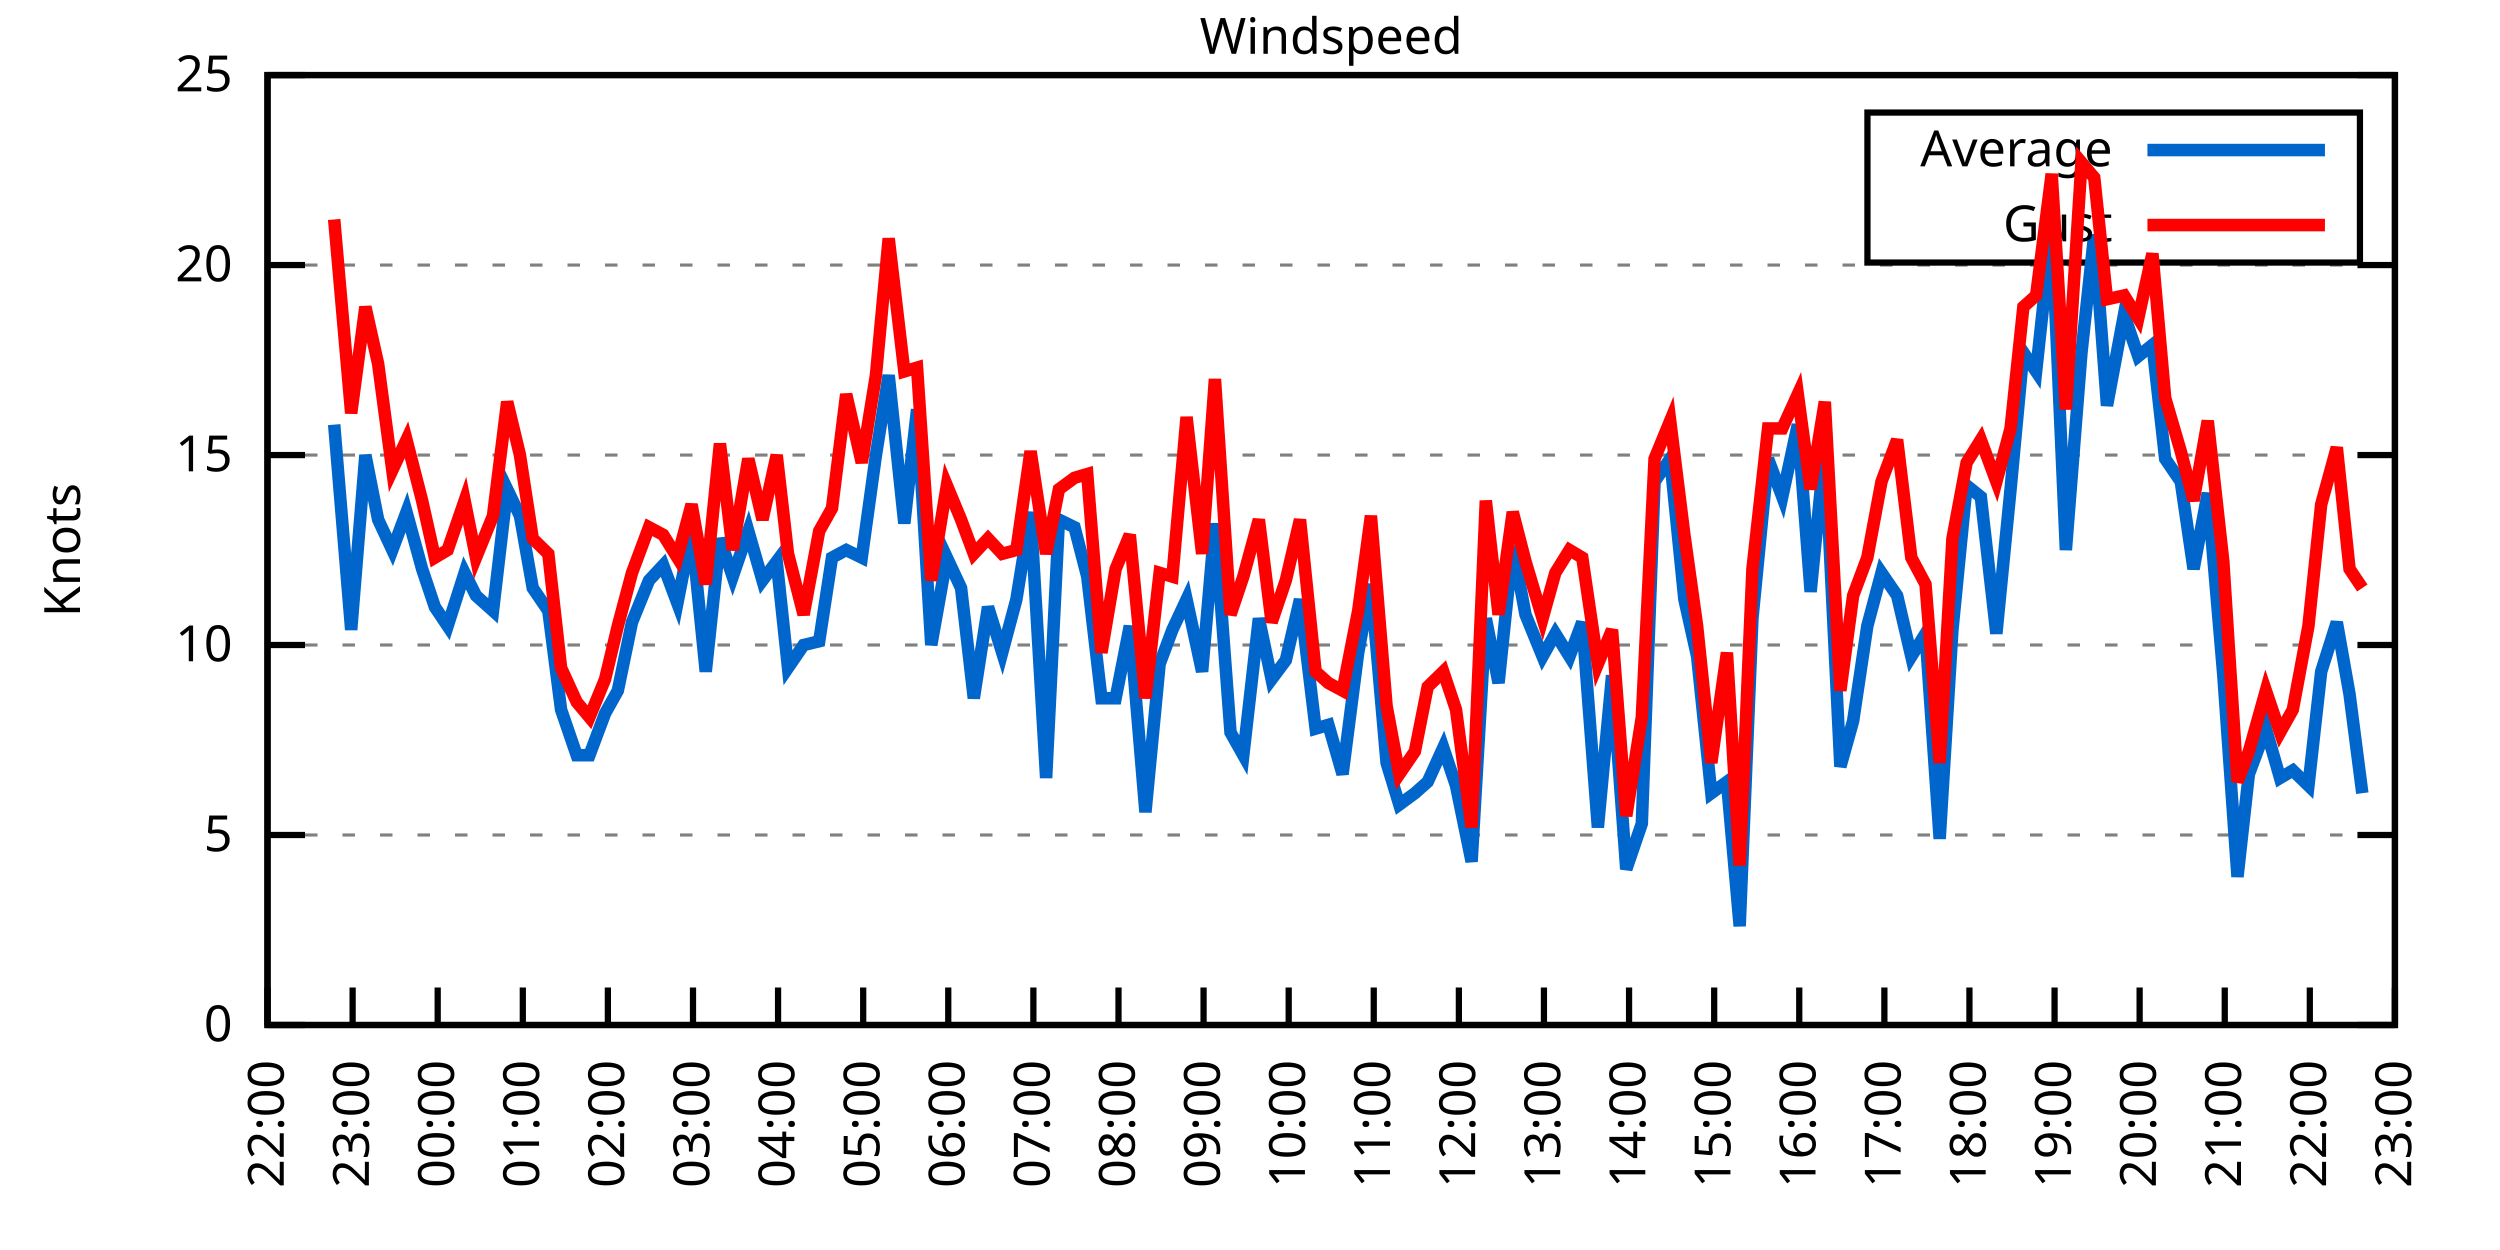
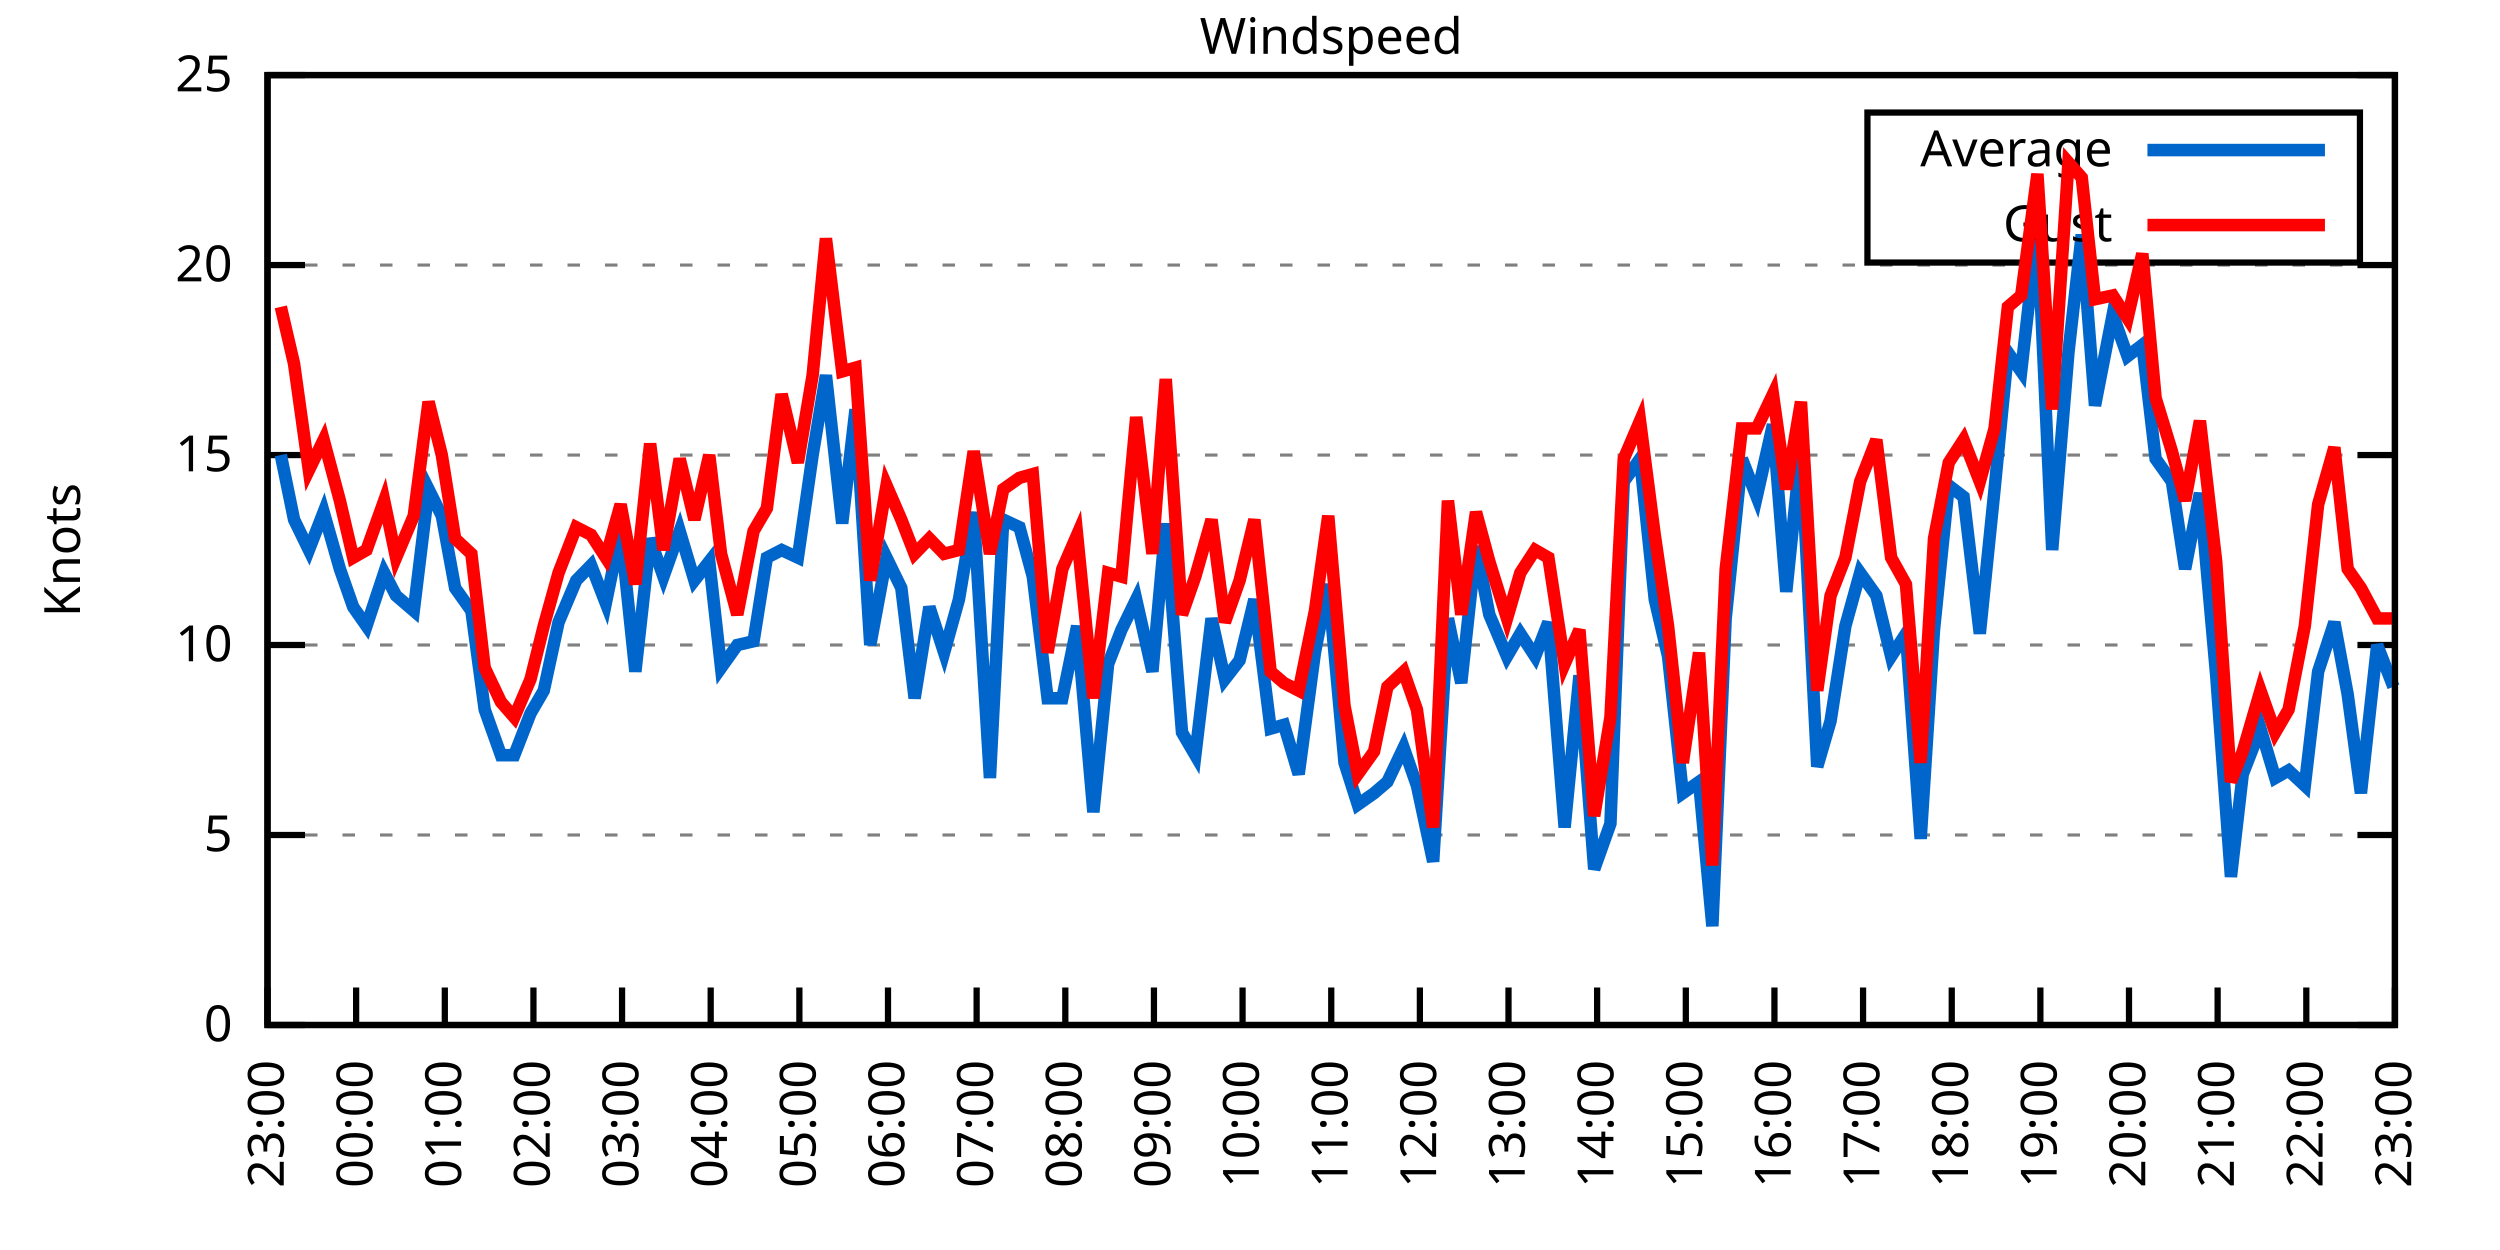
<svg xmlns="http://www.w3.org/2000/svg" xmlns:xlink="http://www.w3.org/1999/xlink" width="400" height="200" viewBox="0 0 400 200">
  <g id="gnuplot_canvas">
    <rect x="0" y="0" width="400" height="200" fill="none" />
    <defs>
      <circle id="gpDot" r="0.5" stroke-width="0.5" stroke="currentColor" />
      <path id="gpPt0" stroke-width="0.333" stroke="currentColor" d="M-1,0 h2 M0,-1 v2" />
      <path id="gpPt1" stroke-width="0.333" stroke="currentColor" d="M-1,-1 L1,1 M1,-1 L-1,1" />
      <path id="gpPt2" stroke-width="0.333" stroke="currentColor" d="M-1,0 L1,0 M0,-1 L0,1 M-1,-1 L1,1 M-1,1 L1,-1" />
      <rect id="gpPt3" stroke-width="0.333" stroke="currentColor" x="-1" y="-1" width="2" height="2" />
      <rect id="gpPt4" stroke-width="0.333" stroke="currentColor" fill="currentColor" x="-1" y="-1" width="2" height="2" />
      <circle id="gpPt5" stroke-width="0.333" stroke="currentColor" cx="0" cy="0" r="1" />
      <use xlink:href="#gpPt5" id="gpPt6" fill="currentColor" stroke="none" />
      <path id="gpPt7" stroke-width="0.333" stroke="currentColor" d="M0,-1.33 L-1.33,0.67 L1.33,0.67 z" />
      <use xlink:href="#gpPt7" id="gpPt8" fill="currentColor" stroke="none" />
      <use xlink:href="#gpPt7" id="gpPt9" stroke="currentColor" transform="rotate(180)" />
      <use xlink:href="#gpPt9" id="gpPt10" fill="currentColor" stroke="none" />
      <use xlink:href="#gpPt3" id="gpPt11" stroke="currentColor" transform="rotate(45)" />
      <use xlink:href="#gpPt11" id="gpPt12" fill="currentColor" stroke="none" />
      <path id="gpPt13" stroke-width="0.333" stroke="currentColor" d="M0,1.330 L1.265,0.411 L0.782,-1.067 L-0.782,-1.076 L-1.265,0.411 z" />
      <use xlink:href="#gpPt13" id="gpPt14" fill="currentColor" stroke="none" />
      <filter id="textbox" filterUnits="objectBoundingBox" x="0" y="0" height="1" width="1">
        <feFlood flood-color="white" flood-opacity="1" result="bgnd" />
        <feComposite in="SourceGraphic" in2="bgnd" operator="atop" />
      </filter>
      <filter id="greybox" filterUnits="objectBoundingBox" x="0" y="0" height="1" width="1">
        <feFlood flood-color="lightgrey" flood-opacity="1" result="grey" />
        <feComposite in="SourceGraphic" in2="grey" operator="atop" />
      </filter>
    </defs>
    <g fill="none" color="white" stroke="currentColor" stroke-width="1.00" stroke-linecap="butt" stroke-linejoin="miter">
</g>
    <g fill="none" color="black" stroke="currentColor" stroke-width="1.00" stroke-linecap="butt" stroke-linejoin="miter">
      <g stroke="none" shape-rendering="crispEdges">
        <polygon fill="rgb(255, 255, 255)" points="42.80,164.00 383.18,164.00 383.18,12.02 42.80,12.02 " />
      </g>
    </g>
    <g fill="none" color="black" stroke="currentColor" stroke-width="1.00" stroke-linecap="butt" stroke-linejoin="miter">
</g>
    <g fill="none" color="black" stroke="black" stroke-width="0.50" stroke-linecap="butt" stroke-linejoin="miter">
</g>
    <g fill="none" color="gray" stroke="currentColor" stroke-width="0.50" stroke-linecap="butt" stroke-linejoin="miter">
      <path stroke="gray" stroke-dasharray="2,4" class="gridline" d="M42.80,164.00 L383.19,164.00  " />
    </g>
    <g fill="none" color="gray" stroke="gray" stroke-width="1.00" stroke-linecap="butt" stroke-linejoin="miter">
</g>
    <g fill="none" color="black" stroke="currentColor" stroke-width="1.00" stroke-linecap="butt" stroke-linejoin="miter">
      <path stroke="black" d="M42.80,164.00 L48.80,164.00 M383.19,164.00 L377.19,164.00  " />
      <g transform="translate(37.20,166.60)" stroke="none" fill="black" font-family="Sans" font-size="8.00" text-anchor="end">
        <text>
          <tspan font-family="Sans"> 0</tspan>
        </text>
      </g>
    </g>
    <g fill="none" color="black" stroke="currentColor" stroke-width="1.00" stroke-linecap="butt" stroke-linejoin="miter">
</g>
    <g fill="none" color="black" stroke="black" stroke-width="0.50" stroke-linecap="butt" stroke-linejoin="miter">
</g>
    <g fill="none" color="gray" stroke="currentColor" stroke-width="0.50" stroke-linecap="butt" stroke-linejoin="miter">
      <path stroke="gray" stroke-dasharray="2,4" class="gridline" d="M42.80,133.60 L383.19,133.60  " />
    </g>
    <g fill="none" color="gray" stroke="gray" stroke-width="1.00" stroke-linecap="butt" stroke-linejoin="miter">
</g>
    <g fill="none" color="black" stroke="currentColor" stroke-width="1.00" stroke-linecap="butt" stroke-linejoin="miter">
      <path stroke="black" d="M42.80,133.60 L48.80,133.60 M383.19,133.60 L377.19,133.60  " />
      <g transform="translate(37.20,136.20)" stroke="none" fill="black" font-family="Sans" font-size="8.00" text-anchor="end">
        <text>
          <tspan font-family="Sans"> 5</tspan>
        </text>
      </g>
    </g>
    <g fill="none" color="black" stroke="currentColor" stroke-width="1.00" stroke-linecap="butt" stroke-linejoin="miter">
</g>
    <g fill="none" color="black" stroke="black" stroke-width="0.50" stroke-linecap="butt" stroke-linejoin="miter">
</g>
    <g fill="none" color="gray" stroke="currentColor" stroke-width="0.50" stroke-linecap="butt" stroke-linejoin="miter">
      <path stroke="gray" stroke-dasharray="2,4" class="gridline" d="M42.80,103.20 L383.19,103.20  " />
    </g>
    <g fill="none" color="gray" stroke="gray" stroke-width="1.00" stroke-linecap="butt" stroke-linejoin="miter">
</g>
    <g fill="none" color="black" stroke="currentColor" stroke-width="1.00" stroke-linecap="butt" stroke-linejoin="miter">
      <path stroke="black" d="M42.80,103.20 L48.80,103.20 M383.19,103.20 L377.19,103.20  " />
      <g transform="translate(37.20,105.80)" stroke="none" fill="black" font-family="Sans" font-size="8.00" text-anchor="end">
        <text>
          <tspan font-family="Sans"> 10</tspan>
        </text>
      </g>
    </g>
    <g fill="none" color="black" stroke="currentColor" stroke-width="1.00" stroke-linecap="butt" stroke-linejoin="miter">
</g>
    <g fill="none" color="black" stroke="black" stroke-width="0.50" stroke-linecap="butt" stroke-linejoin="miter">
</g>
    <g fill="none" color="gray" stroke="currentColor" stroke-width="0.50" stroke-linecap="butt" stroke-linejoin="miter">
      <path stroke="gray" stroke-dasharray="2,4" class="gridline" d="M42.80,72.81 L383.19,72.81  " />
    </g>
    <g fill="none" color="gray" stroke="gray" stroke-width="1.00" stroke-linecap="butt" stroke-linejoin="miter">
</g>
    <g fill="none" color="black" stroke="currentColor" stroke-width="1.00" stroke-linecap="butt" stroke-linejoin="miter">
      <path stroke="black" d="M42.80,72.81 L48.80,72.81 M383.19,72.81 L377.19,72.81  " />
      <g transform="translate(37.20,75.41)" stroke="none" fill="black" font-family="Sans" font-size="8.00" text-anchor="end">
        <text>
          <tspan font-family="Sans"> 15</tspan>
        </text>
      </g>
    </g>
    <g fill="none" color="black" stroke="currentColor" stroke-width="1.00" stroke-linecap="butt" stroke-linejoin="miter">
</g>
    <g fill="none" color="black" stroke="black" stroke-width="0.50" stroke-linecap="butt" stroke-linejoin="miter">
</g>
    <g fill="none" color="gray" stroke="currentColor" stroke-width="0.50" stroke-linecap="butt" stroke-linejoin="miter">
      <path stroke="gray" stroke-dasharray="2,4" class="gridline" d="M42.80,42.41 L383.19,42.41  " />
    </g>
    <g fill="none" color="gray" stroke="gray" stroke-width="1.00" stroke-linecap="butt" stroke-linejoin="miter">
</g>
    <g fill="none" color="black" stroke="currentColor" stroke-width="1.00" stroke-linecap="butt" stroke-linejoin="miter">
      <path stroke="black" d="M42.80,42.41 L48.80,42.41 M383.19,42.41 L377.19,42.41  " />
      <g transform="translate(37.20,45.01)" stroke="none" fill="black" font-family="Sans" font-size="8.00" text-anchor="end">
        <text>
          <tspan font-family="Sans"> 20</tspan>
        </text>
      </g>
    </g>
    <g fill="none" color="black" stroke="currentColor" stroke-width="1.00" stroke-linecap="butt" stroke-linejoin="miter">
</g>
    <g fill="none" color="black" stroke="black" stroke-width="0.50" stroke-linecap="butt" stroke-linejoin="miter">
</g>
    <g fill="none" color="gray" stroke="currentColor" stroke-width="0.50" stroke-linecap="butt" stroke-linejoin="miter">
      <path stroke="gray" stroke-dasharray="2,4" class="gridline" d="M42.80,12.01 L383.19,12.01  " />
    </g>
    <g fill="none" color="gray" stroke="gray" stroke-width="1.00" stroke-linecap="butt" stroke-linejoin="miter">
</g>
    <g fill="none" color="black" stroke="currentColor" stroke-width="1.00" stroke-linecap="butt" stroke-linejoin="miter">
      <path stroke="black" d="M42.80,12.01 L48.80,12.01 M383.19,12.01 L377.19,12.01  " />
      <g transform="translate(37.20,14.61)" stroke="none" fill="black" font-family="Sans" font-size="8.00" text-anchor="end">
        <text>
          <tspan font-family="Sans"> 25</tspan>
        </text>
      </g>
    </g>
    <g fill="none" color="black" stroke="currentColor" stroke-width="1.00" stroke-linecap="butt" stroke-linejoin="miter">
      <path stroke="black" d="M42.80,164.00 L42.80,158.00  " />
      <g transform="translate(45.40,169.60) rotate(270.00)" stroke="none" fill="black" font-family="Sans" font-size="8.00" text-anchor="end">
        <text>
-           <tspan font-family="Sans">22:00</tspan>
-         </text>
-       </g>
-     </g>
-     <g fill="none" color="black" stroke="currentColor" stroke-width="1.00" stroke-linecap="butt" stroke-linejoin="miter">
-       <path stroke="black" d="M56.42,164.00 L56.42,158.00  " />
-       <g transform="translate(59.02,169.60) rotate(270.00)" stroke="none" fill="black" font-family="Sans" font-size="8.00" text-anchor="end">
-         <text>
          <tspan font-family="Sans">23:00</tspan>
        </text>
      </g>
    </g>
    <g fill="none" color="black" stroke="currentColor" stroke-width="1.00" stroke-linecap="butt" stroke-linejoin="miter">
-       <path stroke="black" d="M70.03,164.00 L70.03,158.00  " />
-       <g transform="translate(72.63,169.60) rotate(270.00)" stroke="none" fill="black" font-family="Sans" font-size="8.00" text-anchor="end">
+       <path stroke="black" d="M56.98,164.00 L56.98,158.00  " />
+       <g transform="translate(59.58,169.60) rotate(270.00)" stroke="none" fill="black" font-family="Sans" font-size="8.00" text-anchor="end">
        <text>
          <tspan font-family="Sans">00:00</tspan>
        </text>
      </g>
    </g>
    <g fill="none" color="black" stroke="currentColor" stroke-width="1.00" stroke-linecap="butt" stroke-linejoin="miter">
-       <path stroke="black" d="M83.65,164.00 L83.65,158.00  " />
-       <g transform="translate(86.25,169.60) rotate(270.00)" stroke="none" fill="black" font-family="Sans" font-size="8.00" text-anchor="end">
+       <path stroke="black" d="M71.17,164.00 L71.17,158.00  " />
+       <g transform="translate(73.77,169.60) rotate(270.00)" stroke="none" fill="black" font-family="Sans" font-size="8.00" text-anchor="end">
        <text>
          <tspan font-family="Sans">01:00</tspan>
        </text>
      </g>
    </g>
    <g fill="none" color="black" stroke="currentColor" stroke-width="1.00" stroke-linecap="butt" stroke-linejoin="miter">
-       <path stroke="black" d="M97.26,164.00 L97.26,158.00  " />
-       <g transform="translate(99.86,169.60) rotate(270.00)" stroke="none" fill="black" font-family="Sans" font-size="8.00" text-anchor="end">
+       <path stroke="black" d="M85.35,164.00 L85.35,158.00  " />
+       <g transform="translate(87.95,169.60) rotate(270.00)" stroke="none" fill="black" font-family="Sans" font-size="8.00" text-anchor="end">
        <text>
          <tspan font-family="Sans">02:00</tspan>
        </text>
      </g>
    </g>
    <g fill="none" color="black" stroke="currentColor" stroke-width="1.00" stroke-linecap="butt" stroke-linejoin="miter">
-       <path stroke="black" d="M110.88,164.00 L110.88,158.00  " />
-       <g transform="translate(113.48,169.60) rotate(270.00)" stroke="none" fill="black" font-family="Sans" font-size="8.00" text-anchor="end">
+       <path stroke="black" d="M99.53,164.00 L99.53,158.00  " />
+       <g transform="translate(102.13,169.60) rotate(270.00)" stroke="none" fill="black" font-family="Sans" font-size="8.00" text-anchor="end">
        <text>
          <tspan font-family="Sans">03:00</tspan>
        </text>
      </g>
    </g>
    <g fill="none" color="black" stroke="currentColor" stroke-width="1.00" stroke-linecap="butt" stroke-linejoin="miter">
-       <path stroke="black" d="M124.49,164.00 L124.49,158.00  " />
-       <g transform="translate(127.09,169.60) rotate(270.00)" stroke="none" fill="black" font-family="Sans" font-size="8.00" text-anchor="end">
+       <path stroke="black" d="M113.71,164.00 L113.71,158.00  " />
+       <g transform="translate(116.31,169.60) rotate(270.00)" stroke="none" fill="black" font-family="Sans" font-size="8.00" text-anchor="end">
        <text>
          <tspan font-family="Sans">04:00</tspan>
        </text>
      </g>
    </g>
    <g fill="none" color="black" stroke="currentColor" stroke-width="1.00" stroke-linecap="butt" stroke-linejoin="miter">
-       <path stroke="black" d="M138.11,164.00 L138.11,158.00  " />
-       <g transform="translate(140.71,169.60) rotate(270.00)" stroke="none" fill="black" font-family="Sans" font-size="8.00" text-anchor="end">
+       <path stroke="black" d="M127.90,164.00 L127.90,158.00  " />
+       <g transform="translate(130.50,169.60) rotate(270.00)" stroke="none" fill="black" font-family="Sans" font-size="8.00" text-anchor="end">
        <text>
          <tspan font-family="Sans">05:00</tspan>
        </text>
      </g>
    </g>
    <g fill="none" color="black" stroke="currentColor" stroke-width="1.00" stroke-linecap="butt" stroke-linejoin="miter">
-       <path stroke="black" d="M151.72,164.00 L151.72,158.00  " />
-       <g transform="translate(154.32,169.60) rotate(270.00)" stroke="none" fill="black" font-family="Sans" font-size="8.00" text-anchor="end">
+       <path stroke="black" d="M142.08,164.00 L142.08,158.00  " />
+       <g transform="translate(144.68,169.60) rotate(270.00)" stroke="none" fill="black" font-family="Sans" font-size="8.00" text-anchor="end">
        <text>
          <tspan font-family="Sans">06:00</tspan>
        </text>
      </g>
    </g>
    <g fill="none" color="black" stroke="currentColor" stroke-width="1.00" stroke-linecap="butt" stroke-linejoin="miter">
-       <path stroke="black" d="M165.34,164.00 L165.34,158.00  " />
-       <g transform="translate(167.94,169.60) rotate(270.00)" stroke="none" fill="black" font-family="Sans" font-size="8.00" text-anchor="end">
+       <path stroke="black" d="M156.26,164.00 L156.26,158.00  " />
+       <g transform="translate(158.86,169.60) rotate(270.00)" stroke="none" fill="black" font-family="Sans" font-size="8.00" text-anchor="end">
        <text>
          <tspan font-family="Sans">07:00</tspan>
        </text>
      </g>
    </g>
    <g fill="none" color="black" stroke="currentColor" stroke-width="1.00" stroke-linecap="butt" stroke-linejoin="miter">
-       <path stroke="black" d="M178.96,164.00 L178.96,158.00  " />
-       <g transform="translate(181.56,169.60) rotate(270.00)" stroke="none" fill="black" font-family="Sans" font-size="8.00" text-anchor="end">
+       <path stroke="black" d="M170.45,164.00 L170.45,158.00  " />
+       <g transform="translate(173.05,169.60) rotate(270.00)" stroke="none" fill="black" font-family="Sans" font-size="8.00" text-anchor="end">
        <text>
          <tspan font-family="Sans">08:00</tspan>
        </text>
      </g>
    </g>
    <g fill="none" color="black" stroke="currentColor" stroke-width="1.00" stroke-linecap="butt" stroke-linejoin="miter">
-       <path stroke="black" d="M192.57,164.00 L192.57,158.00  " />
-       <g transform="translate(195.17,169.60) rotate(270.00)" stroke="none" fill="black" font-family="Sans" font-size="8.00" text-anchor="end">
+       <path stroke="black" d="M184.63,164.00 L184.63,158.00  " />
+       <g transform="translate(187.23,169.60) rotate(270.00)" stroke="none" fill="black" font-family="Sans" font-size="8.00" text-anchor="end">
        <text>
          <tspan font-family="Sans">09:00</tspan>
        </text>
      </g>
    </g>
    <g fill="none" color="black" stroke="currentColor" stroke-width="1.00" stroke-linecap="butt" stroke-linejoin="miter">
-       <path stroke="black" d="M206.19,164.00 L206.19,158.00  " />
-       <g transform="translate(208.79,169.60) rotate(270.00)" stroke="none" fill="black" font-family="Sans" font-size="8.00" text-anchor="end">
+       <path stroke="black" d="M198.81,164.00 L198.81,158.00  " />
+       <g transform="translate(201.41,169.60) rotate(270.00)" stroke="none" fill="black" font-family="Sans" font-size="8.00" text-anchor="end">
        <text>
          <tspan font-family="Sans">10:00</tspan>
        </text>
      </g>
    </g>
    <g fill="none" color="black" stroke="currentColor" stroke-width="1.00" stroke-linecap="butt" stroke-linejoin="miter">
-       <path stroke="black" d="M219.80,164.00 L219.80,158.00  " />
-       <g transform="translate(222.40,169.60) rotate(270.00)" stroke="none" fill="black" font-family="Sans" font-size="8.00" text-anchor="end">
+       <path stroke="black" d="M213.00,164.00 L213.00,158.00  " />
+       <g transform="translate(215.60,169.60) rotate(270.00)" stroke="none" fill="black" font-family="Sans" font-size="8.00" text-anchor="end">
        <text>
          <tspan font-family="Sans">11:00</tspan>
        </text>
      </g>
    </g>
    <g fill="none" color="black" stroke="currentColor" stroke-width="1.00" stroke-linecap="butt" stroke-linejoin="miter">
-       <path stroke="black" d="M233.42,164.00 L233.42,158.00  " />
-       <g transform="translate(236.02,169.60) rotate(270.00)" stroke="none" fill="black" font-family="Sans" font-size="8.00" text-anchor="end">
+       <path stroke="black" d="M227.18,164.00 L227.18,158.00  " />
+       <g transform="translate(229.78,169.60) rotate(270.00)" stroke="none" fill="black" font-family="Sans" font-size="8.00" text-anchor="end">
        <text>
          <tspan font-family="Sans">12:00</tspan>
        </text>
      </g>
    </g>
    <g fill="none" color="black" stroke="currentColor" stroke-width="1.00" stroke-linecap="butt" stroke-linejoin="miter">
-       <path stroke="black" d="M247.03,164.00 L247.03,158.00  " />
-       <g transform="translate(249.63,169.60) rotate(270.00)" stroke="none" fill="black" font-family="Sans" font-size="8.00" text-anchor="end">
+       <path stroke="black" d="M241.36,164.00 L241.36,158.00  " />
+       <g transform="translate(243.96,169.60) rotate(270.00)" stroke="none" fill="black" font-family="Sans" font-size="8.00" text-anchor="end">
        <text>
          <tspan font-family="Sans">13:00</tspan>
        </text>
      </g>
    </g>
    <g fill="none" color="black" stroke="currentColor" stroke-width="1.00" stroke-linecap="butt" stroke-linejoin="miter">
-       <path stroke="black" d="M260.65,164.00 L260.65,158.00  " />
-       <g transform="translate(263.25,169.60) rotate(270.00)" stroke="none" fill="black" font-family="Sans" font-size="8.00" text-anchor="end">
+       <path stroke="black" d="M255.54,164.00 L255.54,158.00  " />
+       <g transform="translate(258.14,169.60) rotate(270.00)" stroke="none" fill="black" font-family="Sans" font-size="8.00" text-anchor="end">
        <text>
          <tspan font-family="Sans">14:00</tspan>
        </text>
      </g>
    </g>
    <g fill="none" color="black" stroke="currentColor" stroke-width="1.00" stroke-linecap="butt" stroke-linejoin="miter">
-       <path stroke="black" d="M274.27,164.00 L274.27,158.00  " />
-       <g transform="translate(276.87,169.60) rotate(270.00)" stroke="none" fill="black" font-family="Sans" font-size="8.00" text-anchor="end">
+       <path stroke="black" d="M269.73,164.00 L269.73,158.00  " />
+       <g transform="translate(272.33,169.60) rotate(270.00)" stroke="none" fill="black" font-family="Sans" font-size="8.00" text-anchor="end">
        <text>
          <tspan font-family="Sans">15:00</tspan>
        </text>
      </g>
    </g>
    <g fill="none" color="black" stroke="currentColor" stroke-width="1.00" stroke-linecap="butt" stroke-linejoin="miter">
-       <path stroke="black" d="M287.88,164.00 L287.88,158.00  " />
-       <g transform="translate(290.48,169.60) rotate(270.00)" stroke="none" fill="black" font-family="Sans" font-size="8.00" text-anchor="end">
+       <path stroke="black" d="M283.91,164.00 L283.91,158.00  " />
+       <g transform="translate(286.51,169.60) rotate(270.00)" stroke="none" fill="black" font-family="Sans" font-size="8.00" text-anchor="end">
        <text>
          <tspan font-family="Sans">16:00</tspan>
        </text>
      </g>
    </g>
    <g fill="none" color="black" stroke="currentColor" stroke-width="1.00" stroke-linecap="butt" stroke-linejoin="miter">
-       <path stroke="black" d="M301.50,164.00 L301.50,158.00  " />
-       <g transform="translate(304.10,169.60) rotate(270.00)" stroke="none" fill="black" font-family="Sans" font-size="8.00" text-anchor="end">
+       <path stroke="black" d="M298.09,164.00 L298.09,158.00  " />
+       <g transform="translate(300.69,169.60) rotate(270.00)" stroke="none" fill="black" font-family="Sans" font-size="8.00" text-anchor="end">
        <text>
          <tspan font-family="Sans">17:00</tspan>
        </text>
      </g>
    </g>
    <g fill="none" color="black" stroke="currentColor" stroke-width="1.00" stroke-linecap="butt" stroke-linejoin="miter">
-       <path stroke="black" d="M315.11,164.00 L315.11,158.00  " />
-       <g transform="translate(317.71,169.60) rotate(270.00)" stroke="none" fill="black" font-family="Sans" font-size="8.00" text-anchor="end">
+       <path stroke="black" d="M312.28,164.00 L312.28,158.00  " />
+       <g transform="translate(314.88,169.60) rotate(270.00)" stroke="none" fill="black" font-family="Sans" font-size="8.00" text-anchor="end">
        <text>
          <tspan font-family="Sans">18:00</tspan>
        </text>
      </g>
    </g>
    <g fill="none" color="black" stroke="currentColor" stroke-width="1.00" stroke-linecap="butt" stroke-linejoin="miter">
-       <path stroke="black" d="M328.73,164.00 L328.73,158.00  " />
-       <g transform="translate(331.33,169.60) rotate(270.00)" stroke="none" fill="black" font-family="Sans" font-size="8.00" text-anchor="end">
+       <path stroke="black" d="M326.46,164.00 L326.46,158.00  " />
+       <g transform="translate(329.06,169.60) rotate(270.00)" stroke="none" fill="black" font-family="Sans" font-size="8.00" text-anchor="end">
        <text>
          <tspan font-family="Sans">19:00</tspan>
        </text>
      </g>
    </g>
    <g fill="none" color="black" stroke="currentColor" stroke-width="1.00" stroke-linecap="butt" stroke-linejoin="miter">
-       <path stroke="black" d="M342.34,164.00 L342.34,158.00  " />
-       <g transform="translate(344.94,169.60) rotate(270.00)" stroke="none" fill="black" font-family="Sans" font-size="8.00" text-anchor="end">
+       <path stroke="black" d="M340.64,164.00 L340.64,158.00  " />
+       <g transform="translate(343.24,169.60) rotate(270.00)" stroke="none" fill="black" font-family="Sans" font-size="8.00" text-anchor="end">
        <text>
          <tspan font-family="Sans">20:00</tspan>
        </text>
      </g>
    </g>
    <g fill="none" color="black" stroke="currentColor" stroke-width="1.00" stroke-linecap="butt" stroke-linejoin="miter">
-       <path stroke="black" d="M355.96,164.00 L355.96,158.00  " />
-       <g transform="translate(358.56,169.60) rotate(270.00)" stroke="none" fill="black" font-family="Sans" font-size="8.00" text-anchor="end">
+       <path stroke="black" d="M354.82,164.00 L354.82,158.00  " />
+       <g transform="translate(357.42,169.60) rotate(270.00)" stroke="none" fill="black" font-family="Sans" font-size="8.00" text-anchor="end">
        <text>
          <tspan font-family="Sans">21:00</tspan>
        </text>
      </g>
    </g>
    <g fill="none" color="black" stroke="currentColor" stroke-width="1.00" stroke-linecap="butt" stroke-linejoin="miter">
-       <path stroke="black" d="M369.57,164.00 L369.57,158.00  " />
-       <g transform="translate(372.17,169.60) rotate(270.00)" stroke="none" fill="black" font-family="Sans" font-size="8.00" text-anchor="end">
+       <path stroke="black" d="M369.01,164.00 L369.01,158.00  " />
+       <g transform="translate(371.61,169.60) rotate(270.00)" stroke="none" fill="black" font-family="Sans" font-size="8.00" text-anchor="end">
        <text>
          <tspan font-family="Sans">22:00</tspan>
        </text>
      </g>
    </g>
    <g fill="none" color="black" stroke="currentColor" stroke-width="1.00" stroke-linecap="butt" stroke-linejoin="miter">
      <path stroke="black" d="M383.19,164.00 L383.19,158.00  " />
      <g transform="translate(385.79,169.60) rotate(270.00)" stroke="none" fill="black" font-family="Sans" font-size="8.00" text-anchor="end">
        <text>
          <tspan font-family="Sans">23:00</tspan>
        </text>
      </g>
    </g>
    <g fill="none" color="black" stroke="currentColor" stroke-width="1.00" stroke-linecap="butt" stroke-linejoin="miter">
</g>
    <g fill="none" color="black" stroke="currentColor" stroke-width="1.00" stroke-linecap="butt" stroke-linejoin="miter">
      <path stroke="black" d="M42.80,12.01 L42.80,164.00 L383.19,164.00 L383.19,12.01 L42.80,12.01 Z  " />
    </g>
    <g fill="none" color="black" stroke="currentColor" stroke-width="1.00" stroke-linecap="butt" stroke-linejoin="miter">
</g>
    <g fill="none" color="black" stroke="currentColor" stroke-width="1.00" stroke-linecap="butt" stroke-linejoin="miter">
      <path stroke="black" d="M298.79,42.01 L298.79,18.01 L377.59,18.01 L377.59,42.01 L298.79,42.01 Z  " />
    </g>
    <g id="Windspeed_plot_1">
      <g fill="none" color="white" stroke="black" stroke-width="2.00" stroke-linecap="butt" stroke-linejoin="miter">
</g>
      <g fill="none" color="black" stroke="currentColor" stroke-width="2.00" stroke-linecap="butt" stroke-linejoin="miter">
        <g transform="translate(337.99,26.61)" stroke="none" fill="black" font-family="Sans" font-size="8.00" text-anchor="end">
          <text>
            <tspan font-family="Sans">Average</tspan>
          </text>
        </g>
      </g>
      <g fill="none" color="black" stroke="currentColor" stroke-width="2.00" stroke-linecap="butt" stroke-linejoin="miter">
-         <path stroke="rgb(  0, 102, 204)" d="M343.59,24.01 L371.99,24.01 M53.47,67.94 L56.19,100.77 L58.46,72.81 L60.50,83.14 L62.77,88.00 L65.04,81.93   L67.54,91.04 L69.58,97.12 L71.62,100.16 L74.34,91.65 L76.16,95.30 L78.88,97.73 L81.15,78.28 L83.19,82.53   L85.24,94.08 L87.73,97.73 L89.77,113.54 L92.27,120.83 L94.31,120.83 L96.81,114.15 L98.85,110.50 L101.12,99.56   L103.84,92.87 L106.11,90.44 L108.38,96.52 L110.65,84.97 L112.92,107.46 L115.19,86.18 L117.23,92.26 L119.73,84.97   L122.00,92.87 L124.27,89.83 L126.08,106.85 L128.58,103.20 L131.07,102.60 L133.12,89.22 L135.39,88.00 L137.88,89.22   L140.15,72.81 L142.19,60.04 L144.69,83.75 L146.73,65.51 L149.00,103.20 L151.50,89.22 L153.77,94.08 L155.81,111.72   L158.08,97.12 L160.35,104.42 L162.62,95.91 L164.89,81.93 L167.38,124.48 L169.43,83.14 L171.92,84.36 L173.96,92.26   L176.23,111.72 L178.50,111.72 L180.77,100.16 L183.27,129.95 L185.54,106.24 L187.58,100.77 L189.85,95.91 L192.34,107.46   L194.39,83.75 L196.88,117.19 L198.93,120.83 L201.42,98.95 L203.46,108.68 L205.73,105.64 L208.00,95.91 L210.50,116.58   L212.54,115.97 L214.81,123.87 L217.31,104.42 L219.35,93.48 L221.85,122.05 L223.89,128.74 L226.38,126.91 L228.43,125.09   L230.92,119.62 L232.96,125.70 L235.46,137.86 L237.73,98.95 L239.77,109.28 L242.04,87.40 L244.08,98.34 L246.81,105.03   L248.85,101.38 L251.12,105.03 L253.16,99.56 L255.66,132.39 L257.93,108.07 L260.20,139.07 L262.69,131.78 L264.73,77.06   L267.23,73.41 L269.50,95.91 L271.54,105.03 L273.81,126.91 L276.31,125.09 L278.35,148.19 L280.39,98.95 L282.89,73.41   L285.16,79.49 L287.65,67.94 L289.70,94.69 L291.97,71.59 L294.46,122.66 L296.50,115.36 L298.77,100.16 L301.04,91.65   L303.54,95.30 L305.81,105.03 L308.08,101.38 L310.35,134.21 L312.39,100.77 L314.66,77.67 L316.93,79.49 L319.42,101.38   L321.69,78.28 L323.74,56.39 L325.78,59.43 L328.27,36.33 L330.54,88.00 L333.04,56.39 L335.08,37.54 L337.12,64.90   L339.85,50.31 L342.12,57.00 L344.39,55.18 L346.43,73.41 L348.92,77.06 L350.97,91.04 L353.24,78.89 L355.73,108.07   L358.00,140.29 L359.82,123.87 L362.54,116.58 L364.81,124.48 L366.85,123.27 L369.35,125.70 L371.39,107.46 L373.89,99.56   L375.93,111.11 L377.97,126.91  " />
+         <path stroke="rgb(  0, 102, 204)" d="M343.59,24.01 L371.99,24.01 M44.93,72.81 L47.05,83.14 L49.42,88.00 L51.78,81.93 L54.38,91.04 L56.51,97.12   L58.64,100.16 L61.47,91.65 L63.37,95.30 L66.20,97.73 L68.57,78.28 L70.69,82.53 L72.82,94.08 L75.42,97.73   L77.55,113.54 L80.15,120.83 L82.28,120.83 L84.88,114.15 L87.00,110.50 L89.37,99.56 L92.20,92.87 L94.57,90.44   L96.93,96.52 L99.30,84.97 L101.66,107.46 L104.02,86.18 L106.15,92.26 L108.75,84.97 L111.11,92.87 L113.48,89.83   L115.37,106.85 L117.97,103.20 L120.57,102.60 L122.70,89.22 L125.06,88.00 L127.66,89.22 L130.02,72.81 L132.15,60.04   L134.75,83.75 L136.88,65.51 L139.24,103.20 L141.84,89.22 L144.21,94.08 L146.34,111.72 L148.70,97.12 L151.06,104.42   L153.43,95.91 L155.79,81.93 L158.39,124.48 L160.52,83.14 L163.12,84.36 L165.25,92.26 L167.61,111.72 L169.97,111.72   L172.34,100.16 L174.94,129.95 L177.30,106.24 L179.43,100.77 L181.79,95.91 L184.39,107.46 L186.52,83.75 L189.12,117.19   L191.25,120.83 L193.85,98.95 L195.98,108.68 L198.34,105.64 L200.70,95.91 L203.30,116.58 L205.43,115.97 L207.79,123.87   L210.39,104.42 L212.52,93.48 L215.12,122.05 L217.25,128.74 L219.85,126.91 L221.98,125.09 L224.58,119.62 L226.71,125.70   L229.31,137.86 L231.67,98.95 L233.80,109.28 L236.16,87.40 L238.29,98.34 L241.12,105.03 L243.25,101.38 L245.62,105.03   L247.74,99.56 L250.34,132.39 L252.71,108.07 L255.07,139.07 L257.67,131.78 L259.80,77.06 L262.40,73.41 L264.76,95.91   L266.89,105.03 L269.25,126.91 L271.85,125.09 L273.98,148.19 L276.11,98.95 L278.71,73.41 L281.07,79.49 L283.67,67.94   L285.80,94.69 L288.16,71.59 L290.76,122.66 L292.89,115.36 L295.26,100.16 L297.62,91.65 L300.22,95.30 L302.58,105.03   L304.95,101.38 L307.31,134.21 L309.44,100.77 L311.80,77.67 L314.17,79.49 L316.77,101.38 L319.13,78.28 L321.26,56.39   L323.39,59.43 L325.99,36.33 L328.35,88.00 L330.95,56.39 L333.08,37.54 L335.20,64.90 L338.04,50.31 L340.40,57.00   L342.77,55.18 L344.90,73.41 L347.50,77.06 L349.62,91.04 L351.99,78.89 L354.59,108.07 L356.95,140.29 L358.84,123.87   L361.68,116.58 L364.04,124.48 L366.17,123.27 L368.77,125.70 L370.90,107.46 L373.50,99.56 L375.63,111.11 L377.75,126.91   L380.35,103.20 L382.95,109.89  " />
      </g>
    </g>
    <g id="Windspeed_plot_2">
      <g fill="none" color="black" stroke="currentColor" stroke-width="2.00" stroke-linecap="butt" stroke-linejoin="miter">
        <g transform="translate(337.99,38.61)" stroke="none" fill="black" font-family="Sans" font-size="8.00" text-anchor="end">
          <text>
            <tspan font-family="Sans">Gust</tspan>
          </text>
        </g>
      </g>
      <g fill="none" color="black" stroke="currentColor" stroke-width="2.00" stroke-linecap="butt" stroke-linejoin="miter">
-         <path stroke="rgb(255,   0,   0)" d="M343.59,36.01 L371.99,36.01 M53.47,35.11 L56.19,66.12 L58.46,49.10 L60.50,58.21 L62.77,75.24 L65.04,70.37   L67.54,80.10 L69.58,89.22 L71.62,88.00 L74.34,80.10 L76.16,89.22 L78.88,82.53 L81.15,64.29 L83.19,72.81   L85.24,86.18 L87.73,88.61 L89.77,106.85 L92.27,112.32 L94.31,114.76 L96.81,108.68 L98.85,100.16 L101.12,91.65   L103.84,84.36 L106.11,85.57 L108.38,89.22 L110.65,80.71 L112.92,93.48 L115.19,70.98 L117.23,88.00 L119.73,73.41   L122.00,83.14 L124.27,72.81 L126.08,88.61 L128.58,98.34 L131.07,84.97 L133.12,81.32 L135.39,63.08 L137.88,74.02   L140.15,60.04 L142.19,38.15 L144.69,59.43 L146.73,58.82 L149.00,92.87 L151.50,77.67 L153.77,83.14 L155.81,88.61   L158.08,86.18 L160.35,88.61 L162.62,88.00 L164.89,72.20 L167.38,88.61 L169.43,78.28 L171.92,76.45 L173.96,75.85   L176.23,104.42 L178.50,91.04 L180.77,85.57 L183.27,111.72 L185.54,91.65 L187.58,92.26 L189.85,66.73 L192.34,88.61   L194.39,60.65 L196.88,98.34 L198.93,92.26 L201.42,83.14 L203.46,99.56 L205.73,92.87 L208.00,83.14 L210.50,107.46   L212.54,109.28 L214.81,110.50 L217.31,97.73 L219.35,82.53 L221.85,112.93 L223.89,123.87 L226.38,120.23 L228.43,109.89   L230.92,107.46 L232.96,113.54 L235.46,132.39 L237.73,80.10 L239.77,98.34 L242.04,81.93 L244.08,89.83 L246.81,98.95   L248.85,91.65 L251.12,88.00 L253.16,89.22 L255.66,106.24 L257.93,100.77 L260.20,130.56 L262.69,114.76 L264.73,73.41   L267.23,67.33 L269.50,85.57 L271.54,100.16 L273.81,122.05 L276.31,104.42 L278.35,138.47 L280.39,91.04 L282.89,68.55   L285.16,68.55 L287.65,63.08 L289.70,78.28 L291.97,64.29 L294.46,110.50 L296.50,95.30 L298.77,89.22 L301.04,77.06   L303.54,70.37 L305.81,89.22 L308.08,93.48 L310.35,122.05 L312.39,86.18 L314.66,74.02 L316.93,70.37 L319.42,77.06   L321.69,68.55 L323.74,49.10 L325.78,47.27 L328.27,27.82 L330.54,65.51 L333.04,25.99 L335.08,28.42 L337.12,47.88   L339.85,47.27 L342.12,50.92 L344.39,40.58 L346.43,63.69 L348.92,72.20 L350.97,80.10 L353.24,67.33 L355.73,89.83   L358.00,125.09 L359.82,120.23 L362.54,110.50 L364.81,117.19 L366.85,113.54 L369.35,100.16 L371.39,80.71 L373.89,71.59   L375.93,91.04 L377.97,94.08  " />
+         <path stroke="rgb(255,   0,   0)" d="M343.59,36.01 L371.99,36.01 M44.93,49.10 L47.05,58.21 L49.42,75.24 L51.78,70.37 L54.38,80.10 L56.51,89.22   L58.64,88.00 L61.47,80.10 L63.37,89.22 L66.20,82.53 L68.57,64.29 L70.69,72.81 L72.82,86.18 L75.42,88.61   L77.55,106.85 L80.15,112.32 L82.28,114.76 L84.88,108.68 L87.00,100.16 L89.37,91.65 L92.20,84.36 L94.57,85.57   L96.93,89.22 L99.30,80.71 L101.66,93.48 L104.02,70.98 L106.15,88.00 L108.75,73.41 L111.11,83.14 L113.48,72.81   L115.37,88.61 L117.97,98.34 L120.57,84.97 L122.70,81.32 L125.06,63.08 L127.66,74.02 L130.02,60.04 L132.15,38.15   L134.75,59.43 L136.88,58.82 L139.24,92.87 L141.84,77.67 L144.21,83.14 L146.34,88.61 L148.70,86.18 L151.06,88.61   L153.43,88.00 L155.79,72.20 L158.39,88.61 L160.52,78.28 L163.12,76.45 L165.25,75.85 L167.61,104.42 L169.97,91.04   L172.34,85.57 L174.94,111.72 L177.30,91.65 L179.43,92.26 L181.79,66.73 L184.39,88.61 L186.52,60.65 L189.12,98.34   L191.25,92.26 L193.85,83.14 L195.98,99.56 L198.34,92.87 L200.70,83.14 L203.30,107.46 L205.43,109.28 L207.79,110.50   L210.39,97.73 L212.52,82.53 L215.12,112.93 L217.25,123.87 L219.85,120.23 L221.98,109.89 L224.58,107.46 L226.71,113.54   L229.31,132.39 L231.67,80.10 L233.80,98.34 L236.16,81.93 L238.29,89.83 L241.12,98.95 L243.25,91.65 L245.62,88.00   L247.74,89.22 L250.34,106.24 L252.71,100.77 L255.07,130.56 L257.67,114.76 L259.80,73.41 L262.40,67.33 L264.76,85.57   L266.89,100.16 L269.25,122.05 L271.85,104.42 L273.98,138.47 L276.11,91.04 L278.71,68.55 L281.07,68.55 L283.67,63.08   L285.80,78.28 L288.16,64.29 L290.76,110.50 L292.89,95.30 L295.26,89.22 L297.62,77.06 L300.22,70.37 L302.58,89.22   L304.95,93.48 L307.31,122.05 L309.44,86.18 L311.80,74.02 L314.17,70.37 L316.77,77.06 L319.13,68.55 L321.26,49.10   L323.39,47.27 L325.99,27.82 L328.35,65.51 L330.95,25.99 L333.08,28.42 L335.20,47.88 L338.04,47.27 L340.40,50.92   L342.77,40.58 L344.90,63.69 L347.50,72.20 L349.62,80.10 L351.99,67.33 L354.59,89.83 L356.95,125.09 L358.84,120.23   L361.68,110.50 L364.04,117.19 L366.17,113.54 L368.77,100.16 L370.90,80.71 L373.50,71.59 L375.63,91.04 L377.75,94.08   L380.35,98.95 L382.95,98.95  " />
      </g>
    </g>
    <g fill="none" color="black" stroke="currentColor" stroke-width="2.00" stroke-linecap="butt" stroke-linejoin="miter">
</g>
    <g fill="none" color="black" stroke="black" stroke-width="1.00" stroke-linecap="butt" stroke-linejoin="miter">
</g>
    <g fill="none" color="black" stroke="currentColor" stroke-width="1.00" stroke-linecap="butt" stroke-linejoin="miter">
      <path stroke="black" d="M42.80,12.01 L42.80,164.00 L383.19,164.00 L383.19,12.01 L42.80,12.01 Z  " />
      <g transform="translate(12.80,88.01) rotate(270.00)" stroke="none" fill="black" font-family="Sans" font-size="8.00" text-anchor="middle">
        <text>
          <tspan font-family="Sans">Knots</tspan>
        </text>
      </g>
    </g>
    <g fill="none" color="black" stroke="currentColor" stroke-width="1.00" stroke-linecap="butt" stroke-linejoin="miter">
</g>
    <g fill="none" color="black" stroke="currentColor" stroke-width="1.00" stroke-linecap="butt" stroke-linejoin="miter">
      <g transform="translate(212.99,8.61)" stroke="none" fill="black" font-family="Sans" font-size="8.00" text-anchor="middle">
        <text>
          <tspan font-family="Sans">Windspeed</tspan>
        </text>
      </g>
    </g>
    <g fill="none" color="black" stroke="currentColor" stroke-width="1.00" stroke-linecap="butt" stroke-linejoin="miter">
</g>
  </g>
</svg>
